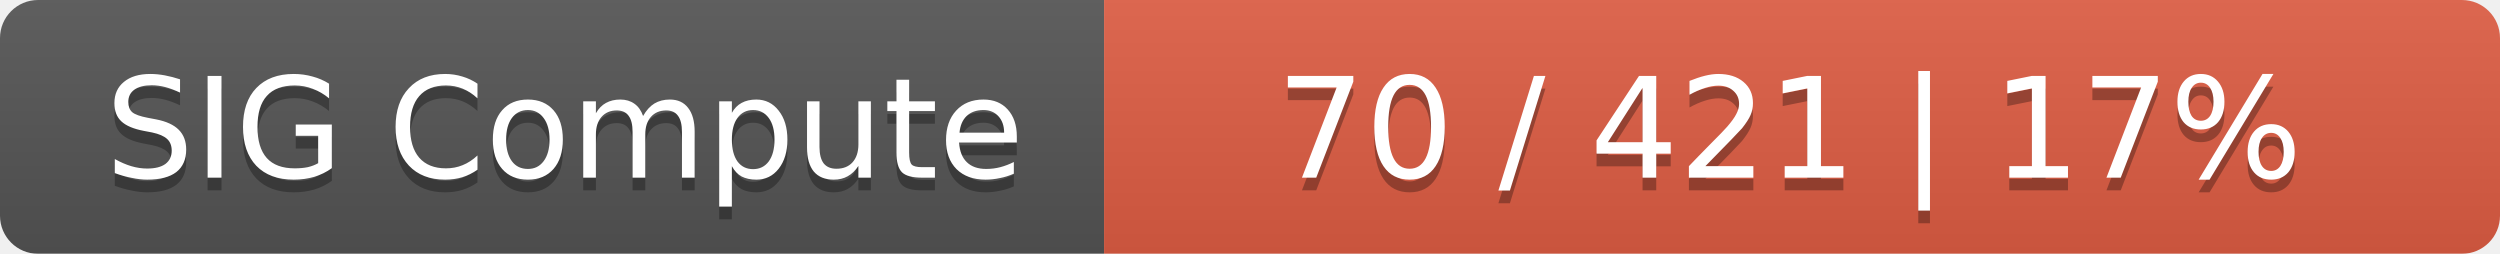
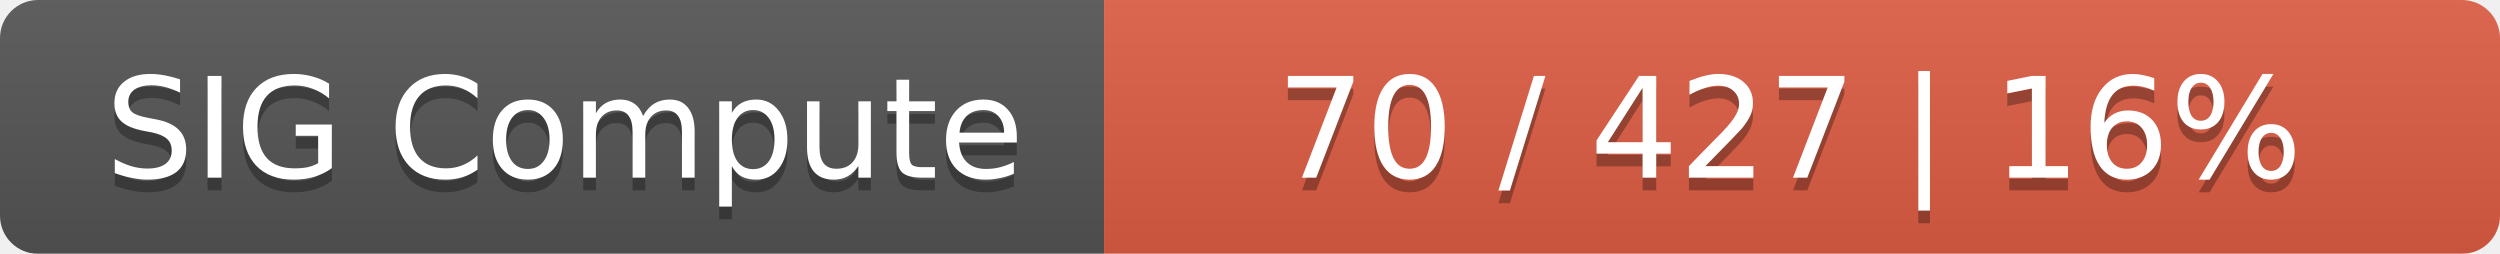
<svg xmlns="http://www.w3.org/2000/svg" width="197" height="20">
  <linearGradient id="smooth" x2="0" y2="100%">
    <stop offset="0" stop-color="#bbb" stop-opacity=".1" />
    <stop offset="1" stop-opacity=".1" />
  </linearGradient>
  <mask id="round">
    <rect width="197" height="20" rx="3" fill="#fff" />
  </mask>
  <g mask="url(#round)">
    <rect width="87" height="20" fill="#555" />
    <rect x="87" width="110" height="20" fill="#e05d44" />
    <rect width="197" height="20" fill="url(#smooth)" />
  </g>
  <g fill="#fff" text-anchor="middle" font-family="DejaVu Sans,Verdana,Geneva,sans-serif" font-size="11">
    <text x="44.5" y="15" fill="#010101" fill-opacity=".3">SIG Compute</text>
    <text x="44.5" y="14">SIG Compute</text>
-     <text x="141" y="15" fill="#010101" fill-opacity=".3">70 / 421    |    17%</text>
-     <text x="141" y="14">70 / 421    |    17%</text>
+     <text x="141" y="15" fill="#010101" fill-opacity=".3">70 / 427    |    16%</text>
+     <text x="141" y="14">70 / 427    |    16%</text>
  </g>
</svg>
